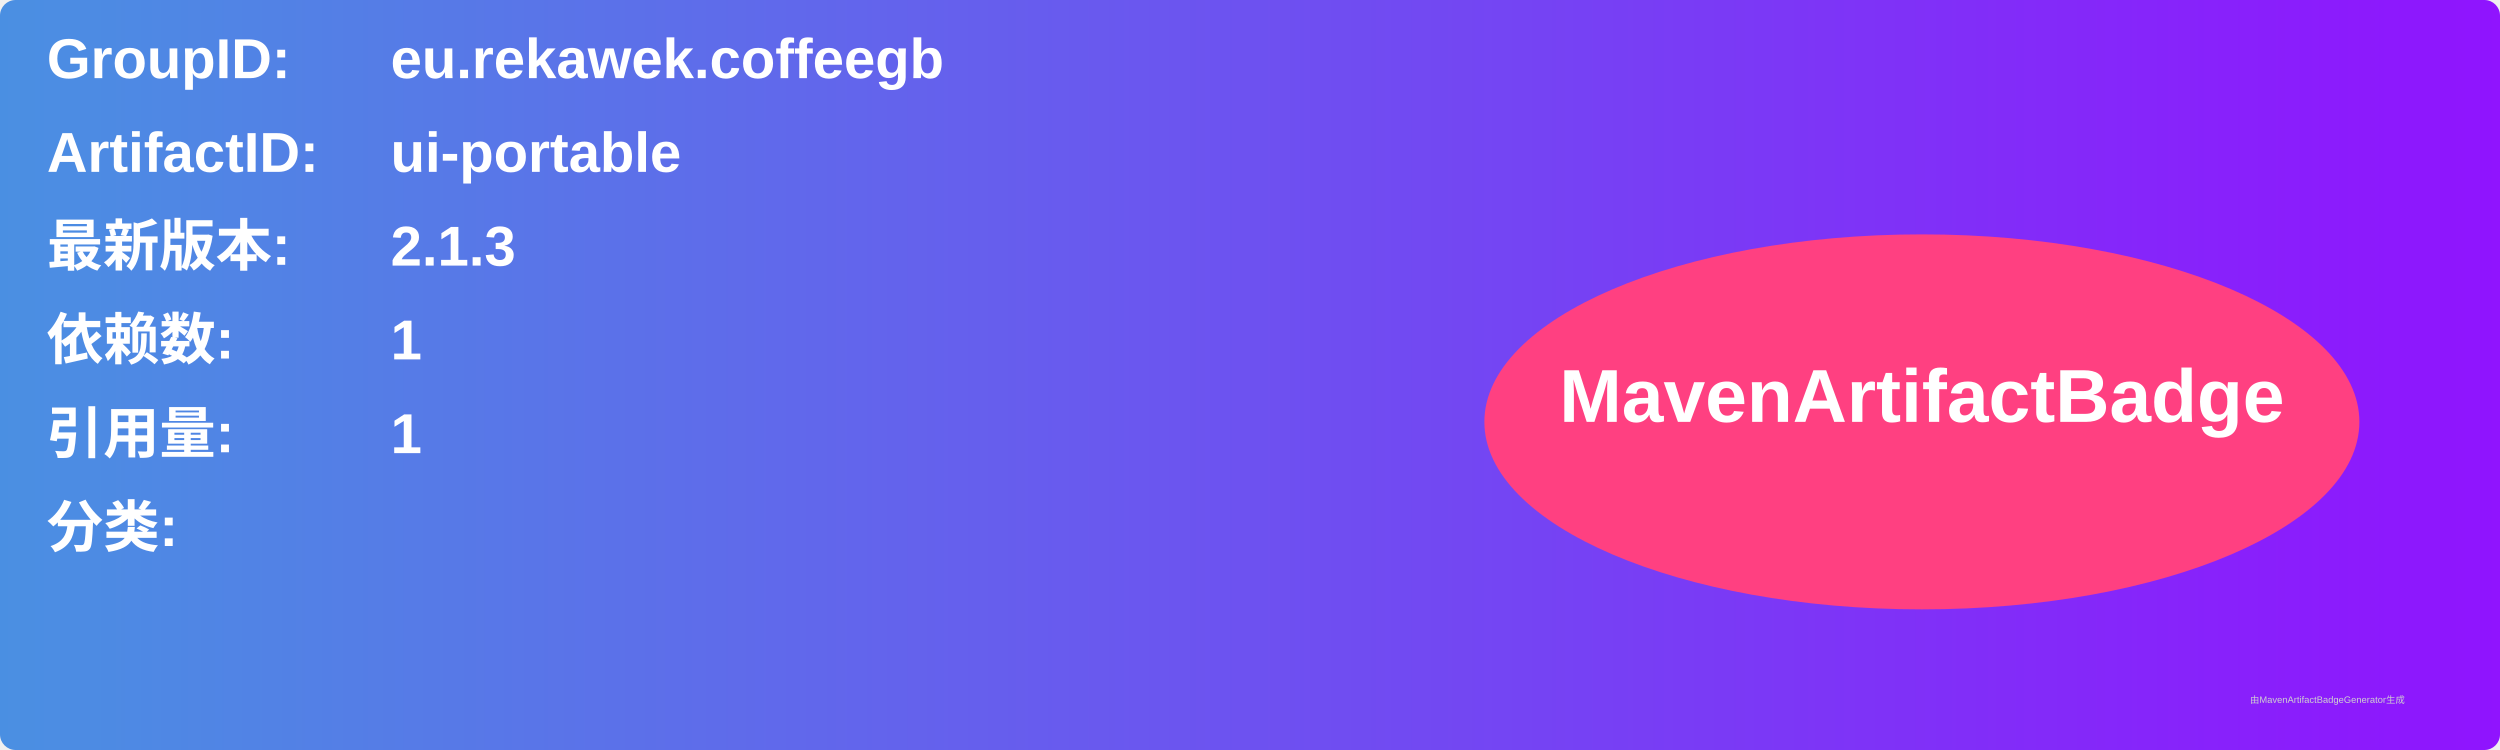
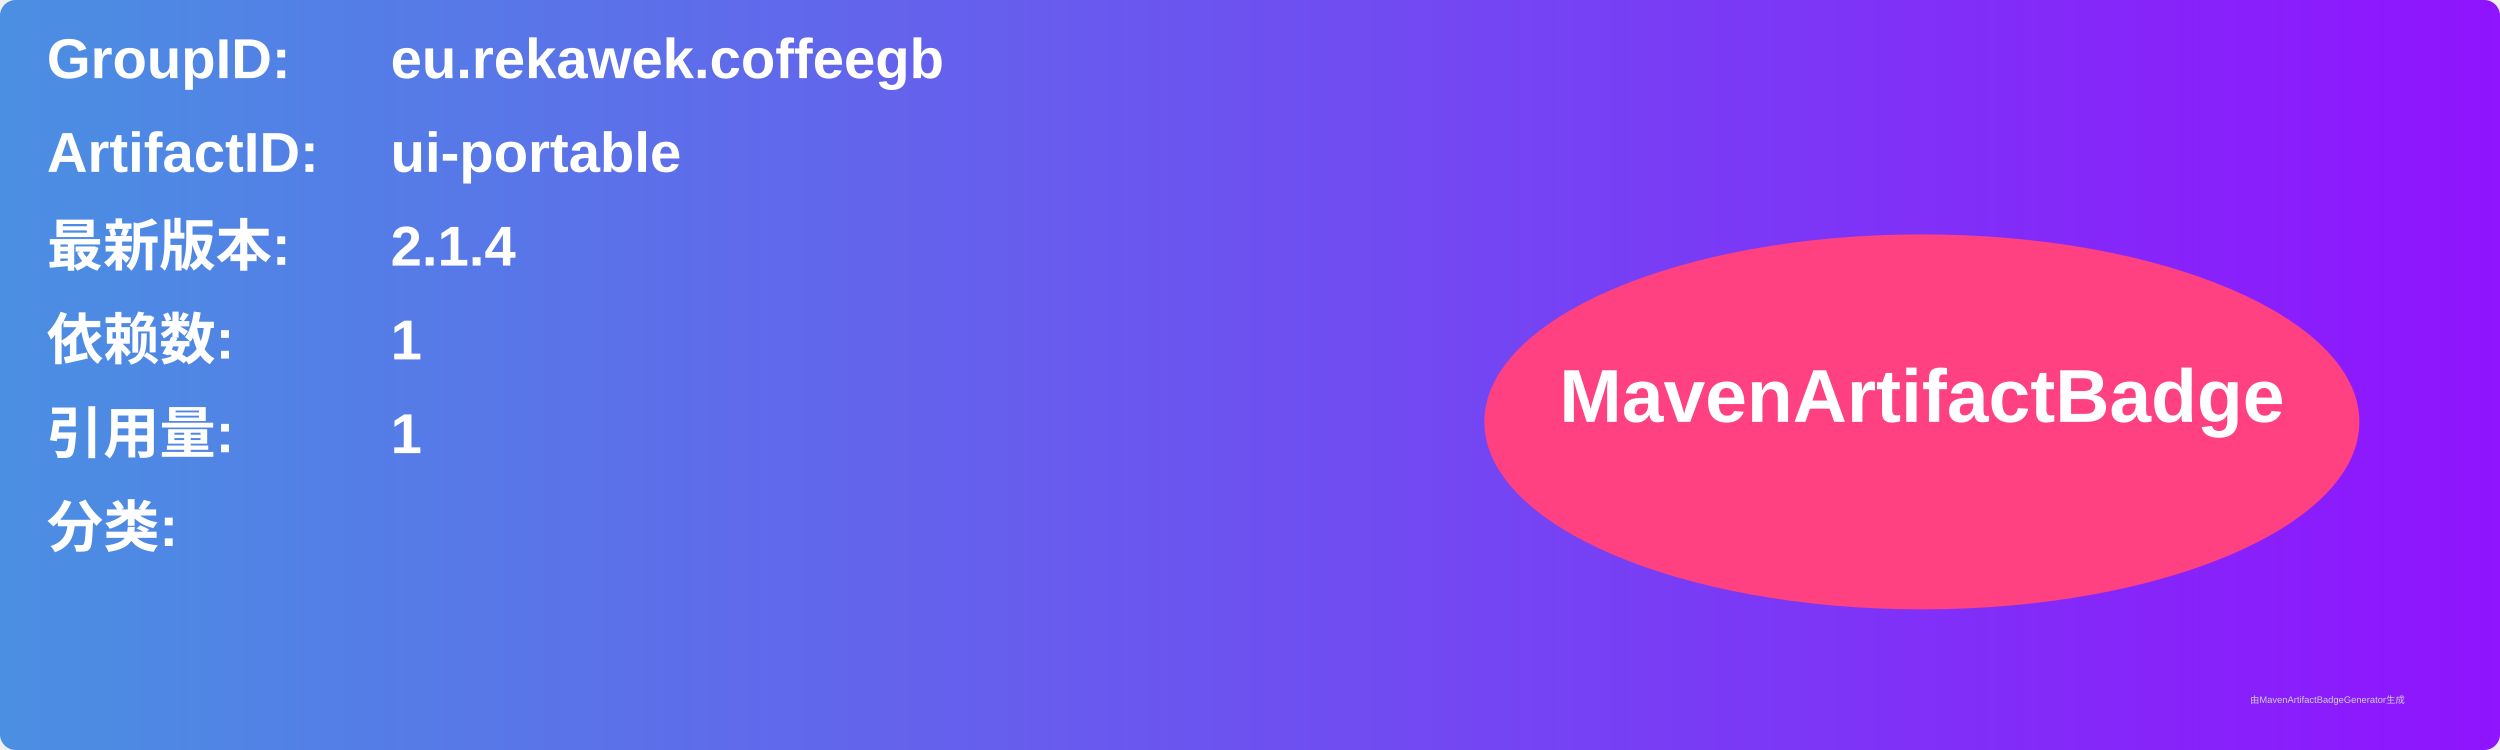
<svg xmlns="http://www.w3.org/2000/svg" width="800" height="240" viewBox="0 0 800 240">
  <linearGradient id="grad" x1="0%" y1="0%" x2="100%" y2="0%">
    <stop offset="0%" stop-color="#4a90e2" />
    <stop offset="100%" stop-color="#9013fe" />
  </linearGradient>
  <rect width="100%" height="100%" rx="5" ry="5" fill="url(#grad)" />
  <g transform="translate(15, 15)">
    <text x="0" y="10" font-family="Arial" font-size="18" fill="white" font-weight="bold" width="260">GroupID:</text>
    <text x="110" y="10" font-family="Arial" font-size="18" fill="white" font-weight="bold" width="460">eu.rekawek.coffeegb</text>
    <text x="0" y="40" font-family="Arial" font-size="18" fill="white" font-weight="bold" width="260">ArtifactID:</text>
    <text x="110" y="40" font-family="Arial" font-size="18" fill="white" font-weight="bold" width="460">ui-portable</text>
    <text x="0" y="70" font-family="Arial" font-size="18" fill="white" font-weight="bold">最新版本:</text>
    <text x="110" y="70" font-family="Arial" font-size="18" fill="white" font-weight="bold">
-       <tspan font-weight="bold">2.1.3</tspan>
+       <tspan font-weight="bold">2.1.4</tspan>
    </text>
    <text x="0" y="100" font-family="Arial" font-size="18" fill="white" font-weight="bold">依赖数: </text>
    <text x="110" y="100" font-family="Arial" font-size="18" fill="white">
      <tspan font-weight="bold">1</tspan>
    </text>
    <text x="0" y="130" font-family="Arial" font-size="18" fill="white" font-weight="bold">引用量: </text>
    <text x="110" y="130" font-family="Arial" font-size="18" fill="white">
      <tspan font-weight="bold">1</tspan>
    </text>
    <text x="0" y="160" font-family="Arial" font-size="18" fill="white" font-weight="bold">分类:</text>
    <text x="10" y="190" font-family="Arial" font-size="10" fill="white">
      <tspan font-weight="bold" />
    </text>
    <ellipse cx="600" cy="120" rx="140" ry="60" fill="#ff4081" />
    <text x="600" y="120" text-anchor="middle" font-family="Arial" font-size="24" fill="white" font-weight="bold">MavenArtifactBadge</text>
  </g>
  <text x="720" y="225" font-family="Arial" font-size="3" fill="#d0d0d0">由MavenArtifactBadgeGenerator生成</text>
</svg>
